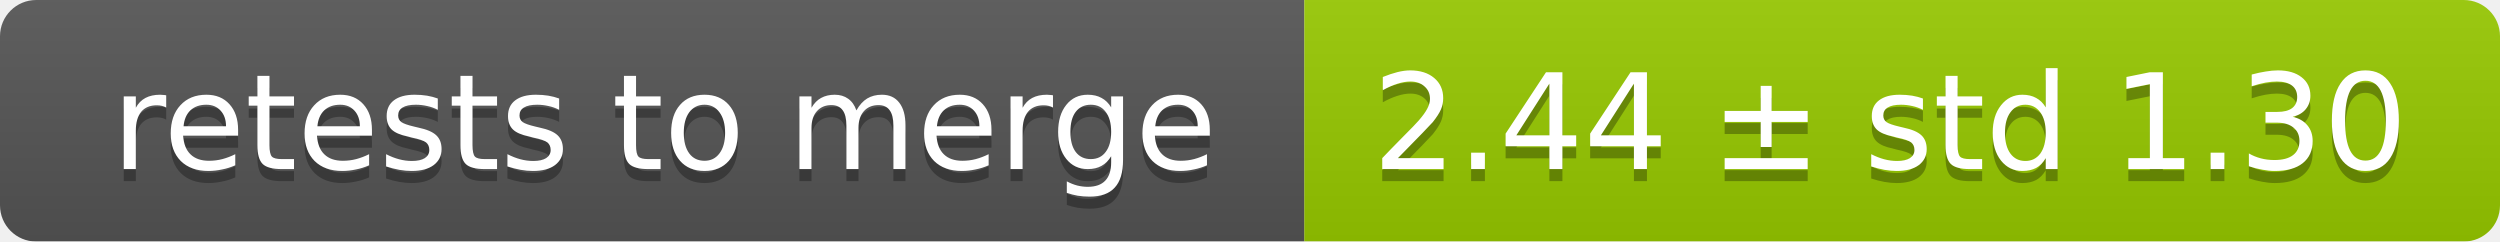
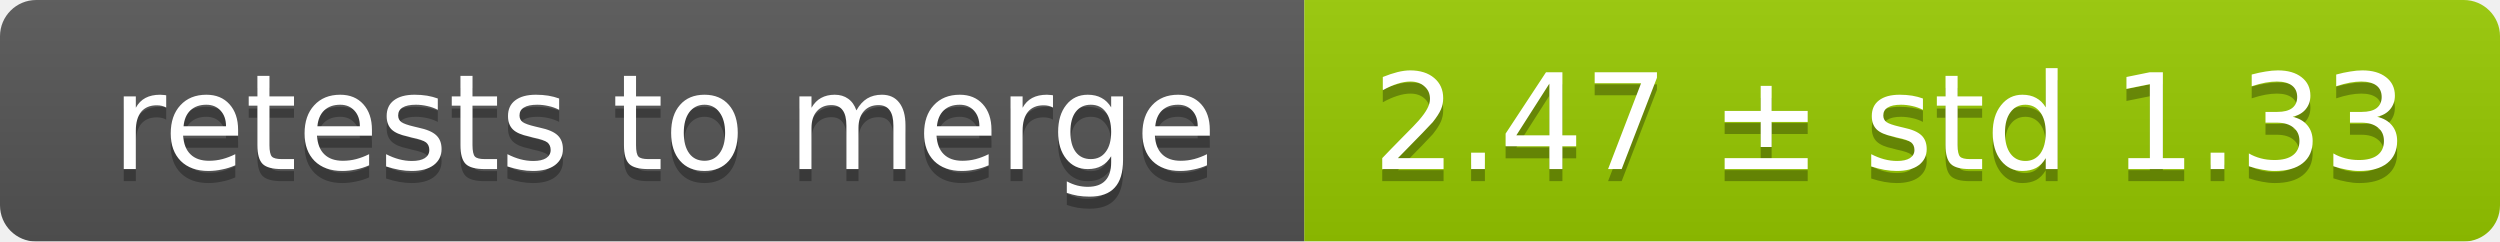
<svg xmlns="http://www.w3.org/2000/svg" width="207" height="20">
  <linearGradient id="smooth" x2="0" y2="100%">
    <stop offset="0" stop-color="#bbb" stop-opacity=".1" />
    <stop offset="1" stop-opacity=".1" />
  </linearGradient>
  <mask id="round">
    <rect width="207" height="20" rx="3" fill="#fff" />
  </mask>
  <g mask="url(#round)">
    <rect width="108" height="20" fill="#555" />
    <rect x="108" width="99" height="20" fill="#97ca00" />
    <rect width="207" height="20" fill="url(#smooth)" />
  </g>
  <g fill="#fff" text-anchor="middle" font-family="DejaVu Sans,Verdana,Geneva,sans-serif" font-size="11">
    <text x="55" y="15" fill="#010101" fill-opacity=".3">retests to merge</text>
    <text x="55" y="14">retests to merge</text>
-     <text x="156.5" y="15" fill="#010101" fill-opacity=".3">2.44 ± std 1.30</text>
-     <text x="156.5" y="14">2.44 ± std 1.30</text>
+     <text x="156.5" y="15" fill="#010101" fill-opacity=".3">2.47 ± std 1.33</text>
+     <text x="156.5" y="14">2.47 ± std 1.33</text>
  </g>
</svg>
